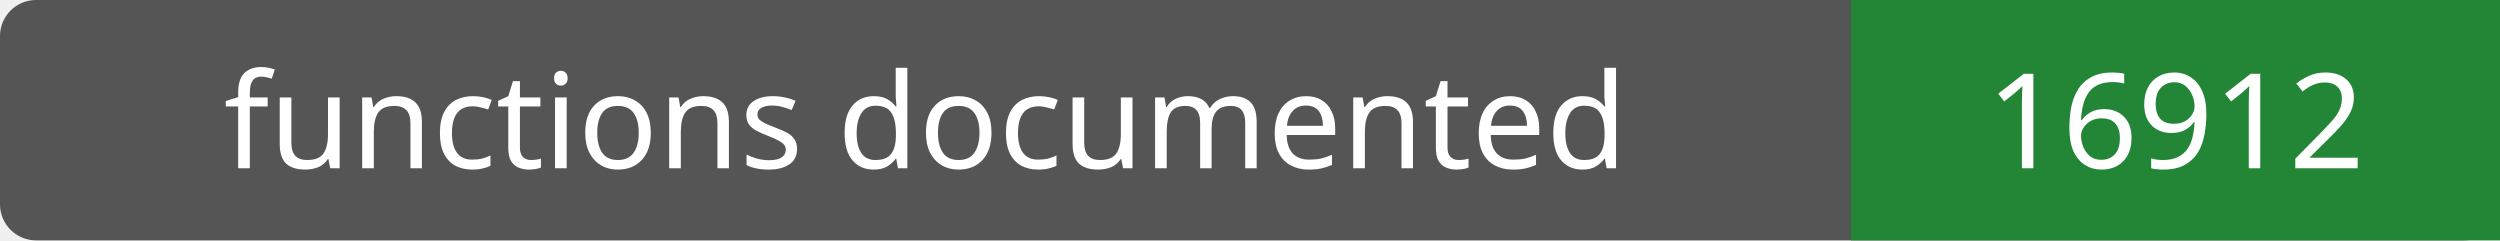
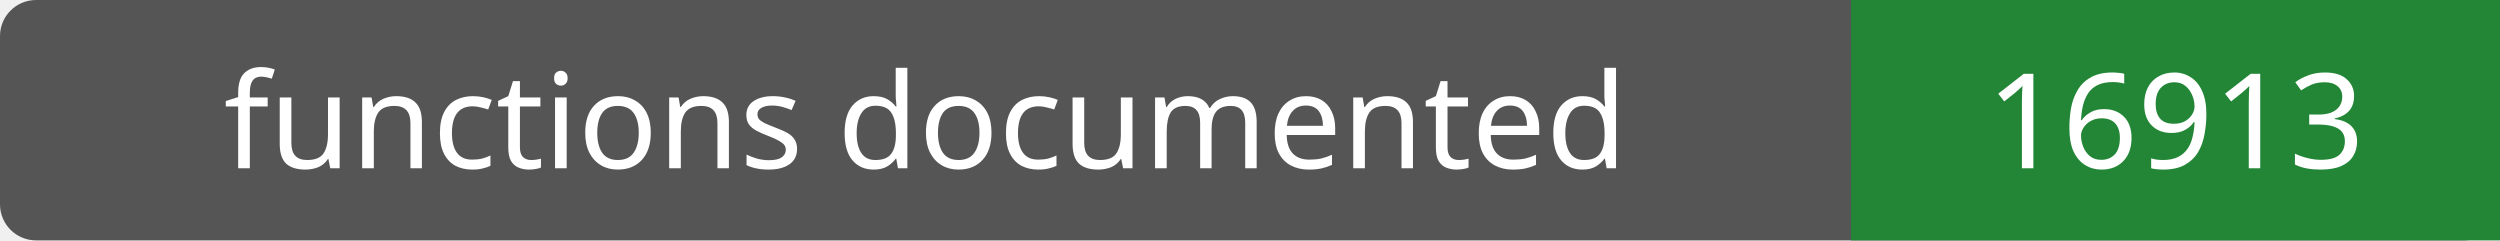
- <svg xmlns="http://www.w3.org/2000/svg" width="208" height="20" role="img" aria-label="functions documented: 16912">
+ <svg xmlns="http://www.w3.org/2000/svg" width="208" height="20" role="img" aria-label="functions documented: 16913">
  <rect width="208" height="20" rx="3" fill="#555" />
  <path fill="#238636" d="M154 0h54v20H154z" />
  <g fill="#fff" text-anchor="middle" font-family="Verdana,sans-serif" font-size="11">
    <text x="77.0" y="14">functions documented</text>
-     <text x="181.0" y="14">16912</text>
+     <text x="181.0" y="14">16913</text>
  </g>
</svg>
